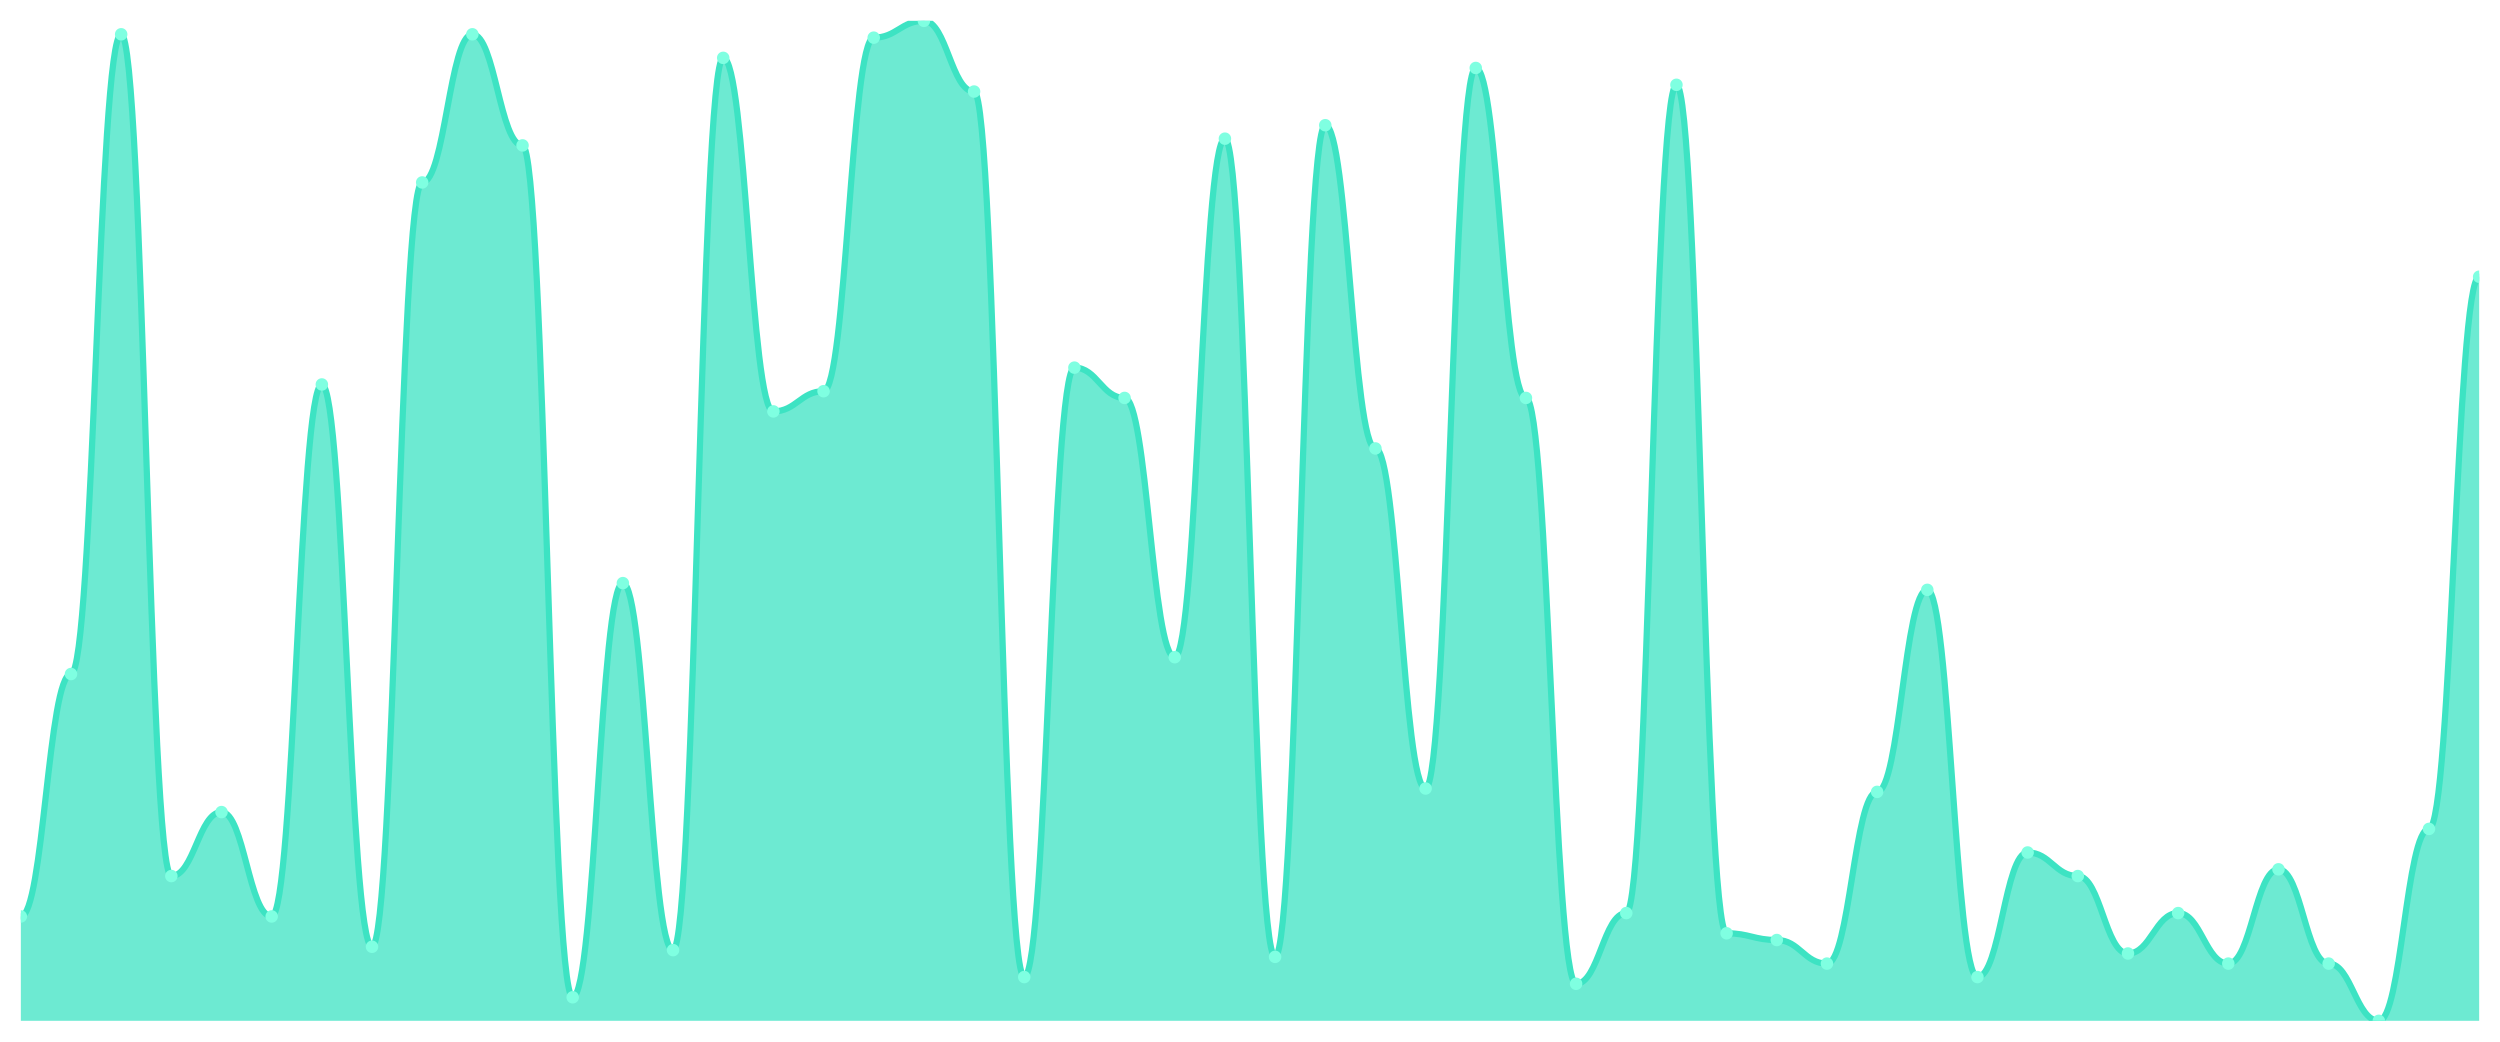
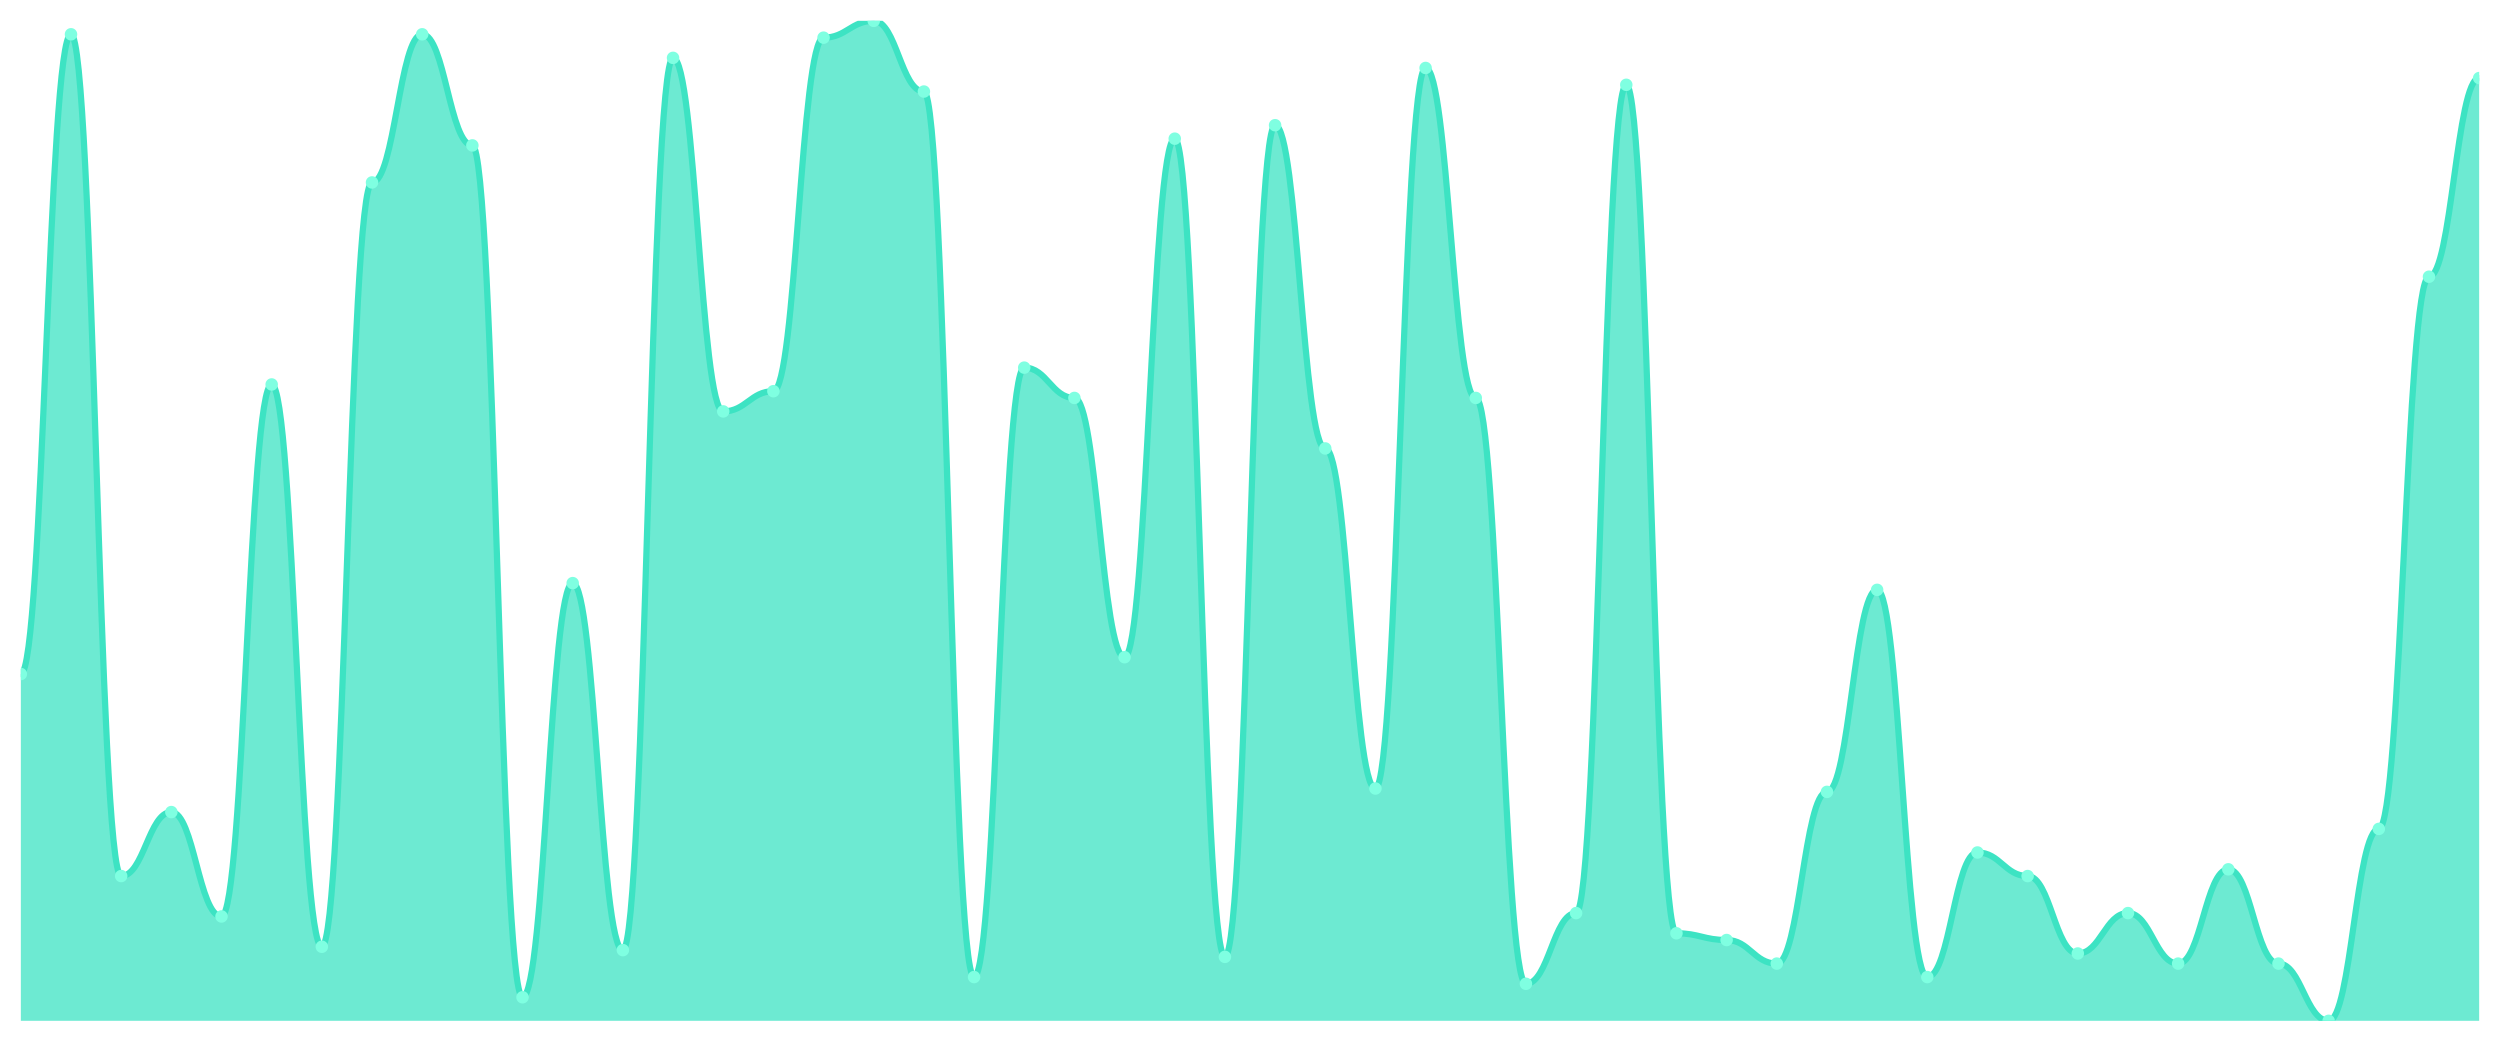
<svg xmlns="http://www.w3.org/2000/svg" viewBox="0 0 1200 500" width="1200" height="500">
  <defs>
    <clipPath id="c">
      <rect x="10" y="10" width="1180" height="480" />
    </clipPath>
  </defs>
  <rect width="1200" height="500" fill="none" />
  <g clip-path="url(#c)">
-     <path d="M 10,490 L 10,439.899 C 20.837,439.899 23.245,323.535 34.082,323.535 C 44.918,323.535 47.327,16.465 58.163,16.465 C 69,16.465 71.408,420.505 82.245,420.505 C 93.082,420.505 95.49,389.798 106.327,389.798 C 117.163,389.798 119.571,439.899 130.408,439.899 C 141.245,439.899 143.653,184.545 154.49,184.545 C 165.327,184.545 167.735,454.444 178.571,454.444 C 189.408,454.444 191.816,87.576 202.653,87.576 C 213.49,87.576 215.898,16.465 226.735,16.465 C 237.571,16.465 239.98,69.798 250.816,69.798 C 261.653,69.798 264.061,478.687 274.898,478.687 C 285.735,478.687 288.143,279.899 298.98,279.899 C 309.816,279.899 312.224,456.061 323.061,456.061 C 333.898,456.061 336.306,27.778 347.143,27.778 C 357.98,27.778 360.388,197.475 371.224,197.475 C 382.061,197.475 384.469,187.778 395.306,187.778 C 406.143,187.778 408.551,18.081 419.388,18.081 C 430.224,18.081 432.633,10 443.469,10 C 454.306,10 456.714,43.939 467.551,43.939 C 478.388,43.939 480.796,468.99 491.633,468.99 C 502.469,468.99 504.878,176.465 515.714,176.465 C 526.551,176.465 528.959,191.01 539.796,191.01 C 550.633,191.01 553.041,315.455 563.878,315.455 C 574.714,315.455 577.122,66.566 587.959,66.566 C 598.796,66.566 601.204,459.293 612.041,459.293 C 622.878,459.293 625.286,60.101 636.122,60.101 C 646.959,60.101 649.367,215.253 660.204,215.253 C 671.041,215.253 673.449,378.485 684.286,378.485 C 695.122,378.485 697.531,32.626 708.367,32.626 C 719.204,32.626 721.612,191.01 732.449,191.01 C 743.286,191.01 745.694,472.222 756.531,472.222 C 767.367,472.222 769.776,438.283 780.612,438.283 C 791.449,438.283 793.857,40.707 804.694,40.707 C 815.531,40.707 817.939,447.98 828.776,447.98 C 839.612,447.98 842.02,451.212 852.857,451.212 C 863.694,451.212 866.102,462.525 876.939,462.525 C 887.776,462.525 890.184,380.101 901.02,380.101 C 911.857,380.101 914.265,283.131 925.102,283.131 C 935.939,283.131 938.347,468.99 949.184,468.99 C 960.02,468.99 962.429,409.192 973.265,409.192 C 984.102,409.192 986.51,420.505 997.347,420.505 C 1008.184,420.505 1010.592,457.677 1021.429,457.677 C 1032.265,457.677 1034.673,438.283 1045.51,438.283 C 1056.347,438.283 1058.755,462.525 1069.592,462.525 C 1080.429,462.525 1082.837,417.273 1093.673,417.273 C 1104.51,417.273 1106.918,462.525 1117.755,462.525 C 1128.592,462.525 1131,490 1141.837,490 C 1152.673,490 1155.082,397.879 1165.918,397.879 C 1176.755,397.879 1179.163,132.828 1190,132.828 L 1190,490 Z" fill="rgba(61,227,195,0.75)" />
-     <path d="M 10,439.899 C 20.837,439.899 23.245,323.535 34.082,323.535 C 44.918,323.535 47.327,16.465 58.163,16.465 C 69,16.465 71.408,420.505 82.245,420.505 C 93.082,420.505 95.49,389.798 106.327,389.798 C 117.163,389.798 119.571,439.899 130.408,439.899 C 141.245,439.899 143.653,184.545 154.49,184.545 C 165.327,184.545 167.735,454.444 178.571,454.444 C 189.408,454.444 191.816,87.576 202.653,87.576 C 213.49,87.576 215.898,16.465 226.735,16.465 C 237.571,16.465 239.98,69.798 250.816,69.798 C 261.653,69.798 264.061,478.687 274.898,478.687 C 285.735,478.687 288.143,279.899 298.98,279.899 C 309.816,279.899 312.224,456.061 323.061,456.061 C 333.898,456.061 336.306,27.778 347.143,27.778 C 357.98,27.778 360.388,197.475 371.224,197.475 C 382.061,197.475 384.469,187.778 395.306,187.778 C 406.143,187.778 408.551,18.081 419.388,18.081 C 430.224,18.081 432.633,10 443.469,10 C 454.306,10 456.714,43.939 467.551,43.939 C 478.388,43.939 480.796,468.99 491.633,468.99 C 502.469,468.99 504.878,176.465 515.714,176.465 C 526.551,176.465 528.959,191.01 539.796,191.01 C 550.633,191.01 553.041,315.455 563.878,315.455 C 574.714,315.455 577.122,66.566 587.959,66.566 C 598.796,66.566 601.204,459.293 612.041,459.293 C 622.878,459.293 625.286,60.101 636.122,60.101 C 646.959,60.101 649.367,215.253 660.204,215.253 C 671.041,215.253 673.449,378.485 684.286,378.485 C 695.122,378.485 697.531,32.626 708.367,32.626 C 719.204,32.626 721.612,191.01 732.449,191.01 C 743.286,191.01 745.694,472.222 756.531,472.222 C 767.367,472.222 769.776,438.283 780.612,438.283 C 791.449,438.283 793.857,40.707 804.694,40.707 C 815.531,40.707 817.939,447.98 828.776,447.98 C 839.612,447.98 842.02,451.212 852.857,451.212 C 863.694,451.212 866.102,462.525 876.939,462.525 C 887.776,462.525 890.184,380.101 901.02,380.101 C 911.857,380.101 914.265,283.131 925.102,283.131 C 935.939,283.131 938.347,468.99 949.184,468.99 C 960.02,468.99 962.429,409.192 973.265,409.192 C 984.102,409.192 986.51,420.505 997.347,420.505 C 1008.184,420.505 1010.592,457.677 1021.429,457.677 C 1032.265,457.677 1034.673,438.283 1045.51,438.283 C 1056.347,438.283 1058.755,462.525 1069.592,462.525 C 1080.429,462.525 1082.837,417.273 1093.673,417.273 C 1104.51,417.273 1106.918,462.525 1117.755,462.525 C 1128.592,462.525 1131,490 1141.837,490 C 1152.673,490 1155.082,397.879 1165.918,397.879 C 1176.755,397.879 1179.163,132.828 1190,132.828" fill="none" stroke="#3de3c3" stroke-width="3" stroke-linecap="round" stroke-linejoin="round" />
-     <circle cx="10" cy="439.899" r="3" fill="#7fffe1" />
-     <circle cx="34.082" cy="323.535" r="3" fill="#7fffe1" />
-     <circle cx="58.163" cy="16.465" r="3" fill="#7fffe1" />
-     <circle cx="82.245" cy="420.505" r="3" fill="#7fffe1" />
-     <circle cx="106.327" cy="389.798" r="3" fill="#7fffe1" />
-     <circle cx="130.408" cy="439.899" r="3" fill="#7fffe1" />
-     <circle cx="154.49" cy="184.545" r="3" fill="#7fffe1" />
-     <circle cx="178.571" cy="454.444" r="3" fill="#7fffe1" />
-     <circle cx="202.653" cy="87.576" r="3" fill="#7fffe1" />
-     <circle cx="226.735" cy="16.465" r="3" fill="#7fffe1" />
-     <circle cx="250.816" cy="69.798" r="3" fill="#7fffe1" />
-     <circle cx="274.898" cy="478.687" r="3" fill="#7fffe1" />
-     <circle cx="298.98" cy="279.899" r="3" fill="#7fffe1" />
-     <circle cx="323.061" cy="456.061" r="3" fill="#7fffe1" />
-     <circle cx="347.143" cy="27.778" r="3" fill="#7fffe1" />
-     <circle cx="371.224" cy="197.475" r="3" fill="#7fffe1" />
-     <circle cx="395.306" cy="187.778" r="3" fill="#7fffe1" />
-     <circle cx="419.388" cy="18.081" r="3" fill="#7fffe1" />
-     <circle cx="443.469" cy="10" r="3" fill="#7fffe1" />
-     <circle cx="467.551" cy="43.939" r="3" fill="#7fffe1" />
-     <circle cx="491.633" cy="468.99" r="3" fill="#7fffe1" />
-     <circle cx="515.714" cy="176.465" r="3" fill="#7fffe1" />
-     <circle cx="539.796" cy="191.01" r="3" fill="#7fffe1" />
-     <circle cx="563.878" cy="315.455" r="3" fill="#7fffe1" />
-     <circle cx="587.959" cy="66.566" r="3" fill="#7fffe1" />
-     <circle cx="612.041" cy="459.293" r="3" fill="#7fffe1" />
-     <circle cx="636.122" cy="60.101" r="3" fill="#7fffe1" />
-     <circle cx="660.204" cy="215.253" r="3" fill="#7fffe1" />
-     <circle cx="684.286" cy="378.485" r="3" fill="#7fffe1" />
-     <circle cx="708.367" cy="32.626" r="3" fill="#7fffe1" />
-     <circle cx="732.449" cy="191.01" r="3" fill="#7fffe1" />
-     <circle cx="756.531" cy="472.222" r="3" fill="#7fffe1" />
-     <circle cx="780.612" cy="438.283" r="3" fill="#7fffe1" />
-     <circle cx="804.694" cy="40.707" r="3" fill="#7fffe1" />
-     <circle cx="828.776" cy="447.98" r="3" fill="#7fffe1" />
-     <circle cx="852.857" cy="451.212" r="3" fill="#7fffe1" />
-     <circle cx="876.939" cy="462.525" r="3" fill="#7fffe1" />
-     <circle cx="901.02" cy="380.101" r="3" fill="#7fffe1" />
-     <circle cx="925.102" cy="283.131" r="3" fill="#7fffe1" />
-     <circle cx="949.184" cy="468.99" r="3" fill="#7fffe1" />
-     <circle cx="973.265" cy="409.192" r="3" fill="#7fffe1" />
-     <circle cx="997.347" cy="420.505" r="3" fill="#7fffe1" />
-     <circle cx="1021.429" cy="457.677" r="3" fill="#7fffe1" />
-     <circle cx="1045.51" cy="438.283" r="3" fill="#7fffe1" />
-     <circle cx="1069.592" cy="462.525" r="3" fill="#7fffe1" />
-     <circle cx="1093.673" cy="417.273" r="3" fill="#7fffe1" />
-     <circle cx="1117.755" cy="462.525" r="3" fill="#7fffe1" />
-     <circle cx="1141.837" cy="490" r="3" fill="#7fffe1" />
-     <circle cx="1165.918" cy="397.879" r="3" fill="#7fffe1" />
-     <circle cx="1190" cy="132.828" r="3" fill="#7fffe1" />
+     <path d="M 10,490 L 10,323.535 C 20.837,323.535 23.245,16.465 34.082,16.465 C 44.918,16.465 47.327,420.505 58.163,420.505 C 69,420.505 71.408,389.798 82.245,389.798 C 93.082,389.798 95.49,439.899 106.327,439.899 C 117.163,439.899 119.571,184.545 130.408,184.545 C 141.245,184.545 143.653,454.444 154.49,454.444 C 165.327,454.444 167.735,87.576 178.571,87.576 C 189.408,87.576 191.816,16.465 202.653,16.465 C 213.49,16.465 215.898,69.798 226.735,69.798 C 237.571,69.798 239.98,478.687 250.816,478.687 C 261.653,478.687 264.061,279.899 274.898,279.899 C 285.735,279.899 288.143,456.061 298.98,456.061 C 309.816,456.061 312.224,27.778 323.061,27.778 C 333.898,27.778 336.306,197.475 347.143,197.475 C 357.98,197.475 360.388,187.778 371.224,187.778 C 382.061,187.778 384.469,18.081 395.306,18.081 C 406.143,18.081 408.551,10 419.388,10 C 430.224,10 432.633,43.939 443.469,43.939 C 454.306,43.939 456.714,468.99 467.551,468.99 C 478.388,468.99 480.796,176.465 491.633,176.465 C 502.469,176.465 504.878,191.01 515.714,191.01 C 526.551,191.01 528.959,315.455 539.796,315.455 C 550.633,315.455 553.041,66.566 563.878,66.566 C 574.714,66.566 577.122,459.293 587.959,459.293 C 598.796,459.293 601.204,60.101 612.041,60.101 C 622.878,60.101 625.286,215.253 636.122,215.253 C 646.959,215.253 649.367,378.485 660.204,378.485 C 671.041,378.485 673.449,32.626 684.286,32.626 C 695.122,32.626 697.531,191.01 708.367,191.01 C 719.204,191.01 721.612,472.222 732.449,472.222 C 743.286,472.222 745.694,438.283 756.531,438.283 C 767.367,438.283 769.776,40.707 780.612,40.707 C 791.449,40.707 793.857,447.98 804.694,447.98 C 815.531,447.98 817.939,451.212 828.776,451.212 C 839.612,451.212 842.02,462.525 852.857,462.525 C 863.694,462.525 866.102,380.101 876.939,380.101 C 887.776,380.101 890.184,283.131 901.02,283.131 C 911.857,283.131 914.265,468.99 925.102,468.99 C 935.939,468.99 938.347,409.192 949.184,409.192 C 960.02,409.192 962.429,420.505 973.265,420.505 C 984.102,420.505 986.51,457.677 997.347,457.677 C 1008.184,457.677 1010.592,438.283 1021.429,438.283 C 1032.265,438.283 1034.673,462.525 1045.51,462.525 C 1056.347,462.525 1058.755,417.273 1069.592,417.273 C 1080.429,417.273 1082.837,462.525 1093.673,462.525 C 1104.51,462.525 1106.918,490 1117.755,490 C 1128.592,490 1131,397.879 1141.837,397.879 C 1152.673,397.879 1155.082,132.828 1165.918,132.828 C 1176.755,132.828 1179.163,37.475 1190,37.475 L 1190,490 Z" fill="rgba(61,227,195,0.75)" />
+     <path d="M 10,323.535 C 20.837,323.535 23.245,16.465 34.082,16.465 C 44.918,16.465 47.327,420.505 58.163,420.505 C 69,420.505 71.408,389.798 82.245,389.798 C 93.082,389.798 95.49,439.899 106.327,439.899 C 117.163,439.899 119.571,184.545 130.408,184.545 C 141.245,184.545 143.653,454.444 154.49,454.444 C 165.327,454.444 167.735,87.576 178.571,87.576 C 189.408,87.576 191.816,16.465 202.653,16.465 C 213.49,16.465 215.898,69.798 226.735,69.798 C 237.571,69.798 239.98,478.687 250.816,478.687 C 261.653,478.687 264.061,279.899 274.898,279.899 C 285.735,279.899 288.143,456.061 298.98,456.061 C 309.816,456.061 312.224,27.778 323.061,27.778 C 333.898,27.778 336.306,197.475 347.143,197.475 C 357.98,197.475 360.388,187.778 371.224,187.778 C 382.061,187.778 384.469,18.081 395.306,18.081 C 406.143,18.081 408.551,10 419.388,10 C 430.224,10 432.633,43.939 443.469,43.939 C 454.306,43.939 456.714,468.99 467.551,468.99 C 478.388,468.99 480.796,176.465 491.633,176.465 C 502.469,176.465 504.878,191.01 515.714,191.01 C 526.551,191.01 528.959,315.455 539.796,315.455 C 550.633,315.455 553.041,66.566 563.878,66.566 C 574.714,66.566 577.122,459.293 587.959,459.293 C 598.796,459.293 601.204,60.101 612.041,60.101 C 622.878,60.101 625.286,215.253 636.122,215.253 C 646.959,215.253 649.367,378.485 660.204,378.485 C 671.041,378.485 673.449,32.626 684.286,32.626 C 695.122,32.626 697.531,191.01 708.367,191.01 C 719.204,191.01 721.612,472.222 732.449,472.222 C 743.286,472.222 745.694,438.283 756.531,438.283 C 767.367,438.283 769.776,40.707 780.612,40.707 C 791.449,40.707 793.857,447.98 804.694,447.98 C 815.531,447.98 817.939,451.212 828.776,451.212 C 839.612,451.212 842.02,462.525 852.857,462.525 C 863.694,462.525 866.102,380.101 876.939,380.101 C 887.776,380.101 890.184,283.131 901.02,283.131 C 911.857,283.131 914.265,468.99 925.102,468.99 C 935.939,468.99 938.347,409.192 949.184,409.192 C 960.02,409.192 962.429,420.505 973.265,420.505 C 984.102,420.505 986.51,457.677 997.347,457.677 C 1008.184,457.677 1010.592,438.283 1021.429,438.283 C 1032.265,438.283 1034.673,462.525 1045.51,462.525 C 1056.347,462.525 1058.755,417.273 1069.592,417.273 C 1080.429,417.273 1082.837,462.525 1093.673,462.525 C 1104.51,462.525 1106.918,490 1117.755,490 C 1128.592,490 1131,397.879 1141.837,397.879 C 1152.673,397.879 1155.082,132.828 1165.918,132.828 C 1176.755,132.828 1179.163,37.475 1190,37.475" fill="none" stroke="#3de3c3" stroke-width="3" stroke-linecap="round" stroke-linejoin="round" />
+     <circle cx="10" cy="323.535" r="3" fill="#7fffe1" />
+     <circle cx="34.082" cy="16.465" r="3" fill="#7fffe1" />
+     <circle cx="58.163" cy="420.505" r="3" fill="#7fffe1" />
+     <circle cx="82.245" cy="389.798" r="3" fill="#7fffe1" />
+     <circle cx="106.327" cy="439.899" r="3" fill="#7fffe1" />
+     <circle cx="130.408" cy="184.545" r="3" fill="#7fffe1" />
+     <circle cx="154.49" cy="454.444" r="3" fill="#7fffe1" />
+     <circle cx="178.571" cy="87.576" r="3" fill="#7fffe1" />
+     <circle cx="202.653" cy="16.465" r="3" fill="#7fffe1" />
+     <circle cx="226.735" cy="69.798" r="3" fill="#7fffe1" />
+     <circle cx="250.816" cy="478.687" r="3" fill="#7fffe1" />
+     <circle cx="274.898" cy="279.899" r="3" fill="#7fffe1" />
+     <circle cx="298.98" cy="456.061" r="3" fill="#7fffe1" />
+     <circle cx="323.061" cy="27.778" r="3" fill="#7fffe1" />
+     <circle cx="347.143" cy="197.475" r="3" fill="#7fffe1" />
+     <circle cx="371.224" cy="187.778" r="3" fill="#7fffe1" />
+     <circle cx="395.306" cy="18.081" r="3" fill="#7fffe1" />
+     <circle cx="419.388" cy="10" r="3" fill="#7fffe1" />
+     <circle cx="443.469" cy="43.939" r="3" fill="#7fffe1" />
+     <circle cx="467.551" cy="468.99" r="3" fill="#7fffe1" />
+     <circle cx="491.633" cy="176.465" r="3" fill="#7fffe1" />
+     <circle cx="515.714" cy="191.01" r="3" fill="#7fffe1" />
+     <circle cx="539.796" cy="315.455" r="3" fill="#7fffe1" />
+     <circle cx="563.878" cy="66.566" r="3" fill="#7fffe1" />
+     <circle cx="587.959" cy="459.293" r="3" fill="#7fffe1" />
+     <circle cx="612.041" cy="60.101" r="3" fill="#7fffe1" />
+     <circle cx="636.122" cy="215.253" r="3" fill="#7fffe1" />
+     <circle cx="660.204" cy="378.485" r="3" fill="#7fffe1" />
+     <circle cx="684.286" cy="32.626" r="3" fill="#7fffe1" />
+     <circle cx="708.367" cy="191.01" r="3" fill="#7fffe1" />
+     <circle cx="732.449" cy="472.222" r="3" fill="#7fffe1" />
+     <circle cx="756.531" cy="438.283" r="3" fill="#7fffe1" />
+     <circle cx="780.612" cy="40.707" r="3" fill="#7fffe1" />
+     <circle cx="804.694" cy="447.98" r="3" fill="#7fffe1" />
+     <circle cx="828.776" cy="451.212" r="3" fill="#7fffe1" />
+     <circle cx="852.857" cy="462.525" r="3" fill="#7fffe1" />
+     <circle cx="876.939" cy="380.101" r="3" fill="#7fffe1" />
+     <circle cx="901.02" cy="283.131" r="3" fill="#7fffe1" />
+     <circle cx="925.102" cy="468.99" r="3" fill="#7fffe1" />
+     <circle cx="949.184" cy="409.192" r="3" fill="#7fffe1" />
+     <circle cx="973.265" cy="420.505" r="3" fill="#7fffe1" />
+     <circle cx="997.347" cy="457.677" r="3" fill="#7fffe1" />
+     <circle cx="1021.429" cy="438.283" r="3" fill="#7fffe1" />
+     <circle cx="1045.51" cy="462.525" r="3" fill="#7fffe1" />
+     <circle cx="1069.592" cy="417.273" r="3" fill="#7fffe1" />
+     <circle cx="1093.673" cy="462.525" r="3" fill="#7fffe1" />
+     <circle cx="1117.755" cy="490" r="3" fill="#7fffe1" />
+     <circle cx="1141.837" cy="397.879" r="3" fill="#7fffe1" />
+     <circle cx="1165.918" cy="132.828" r="3" fill="#7fffe1" />
+     <circle cx="1190" cy="37.475" r="3" fill="#7fffe1" />
  </g>
</svg>
